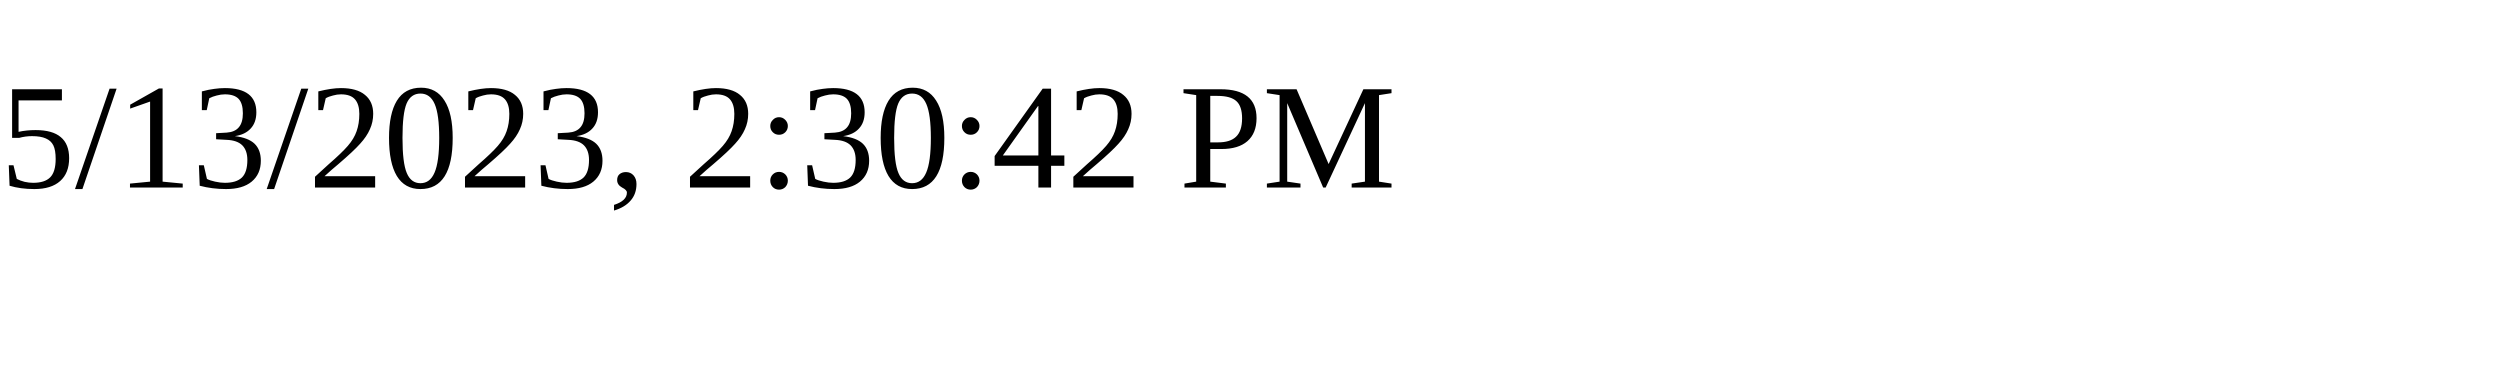
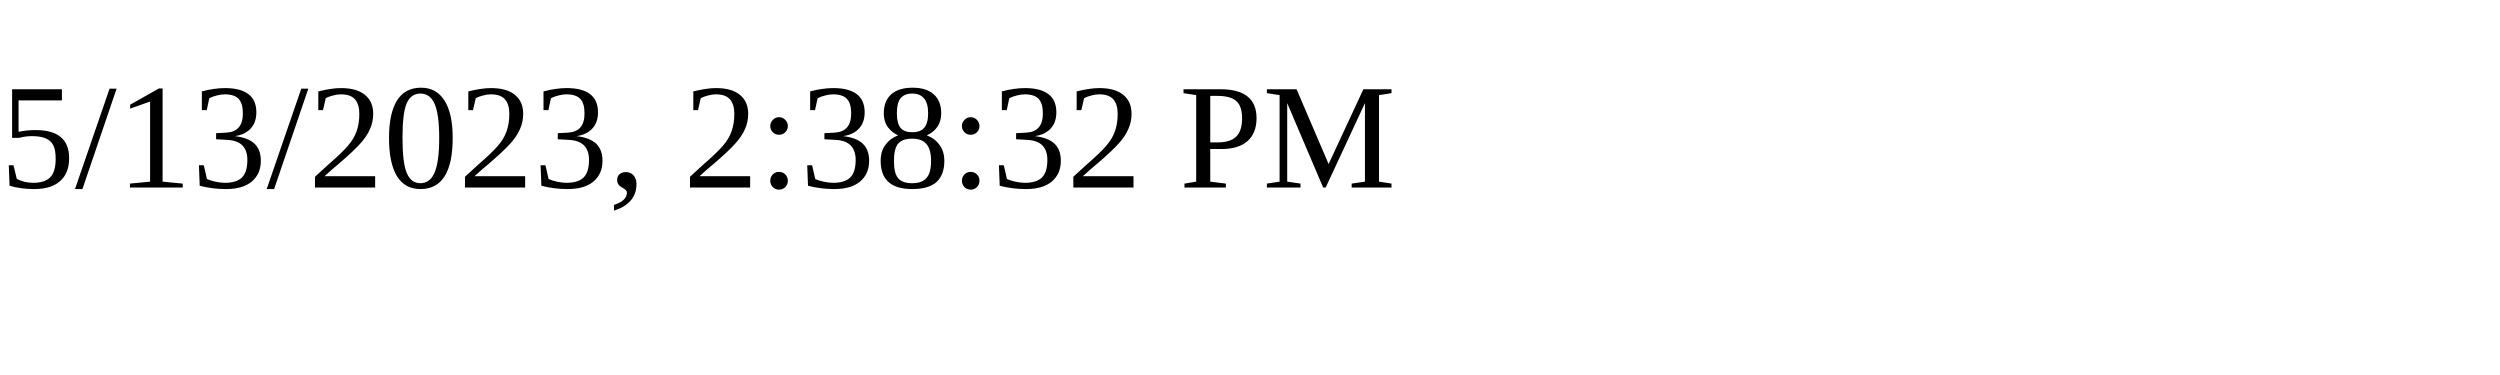
<svg xmlns="http://www.w3.org/2000/svg" height="30" width="200">
-   <text x="0" y="15">5/13/2023, 2:30:42 PM</text>
+   <text x="0" y="15">5/13/2023, 2:38:32 PM</text>
</svg>
